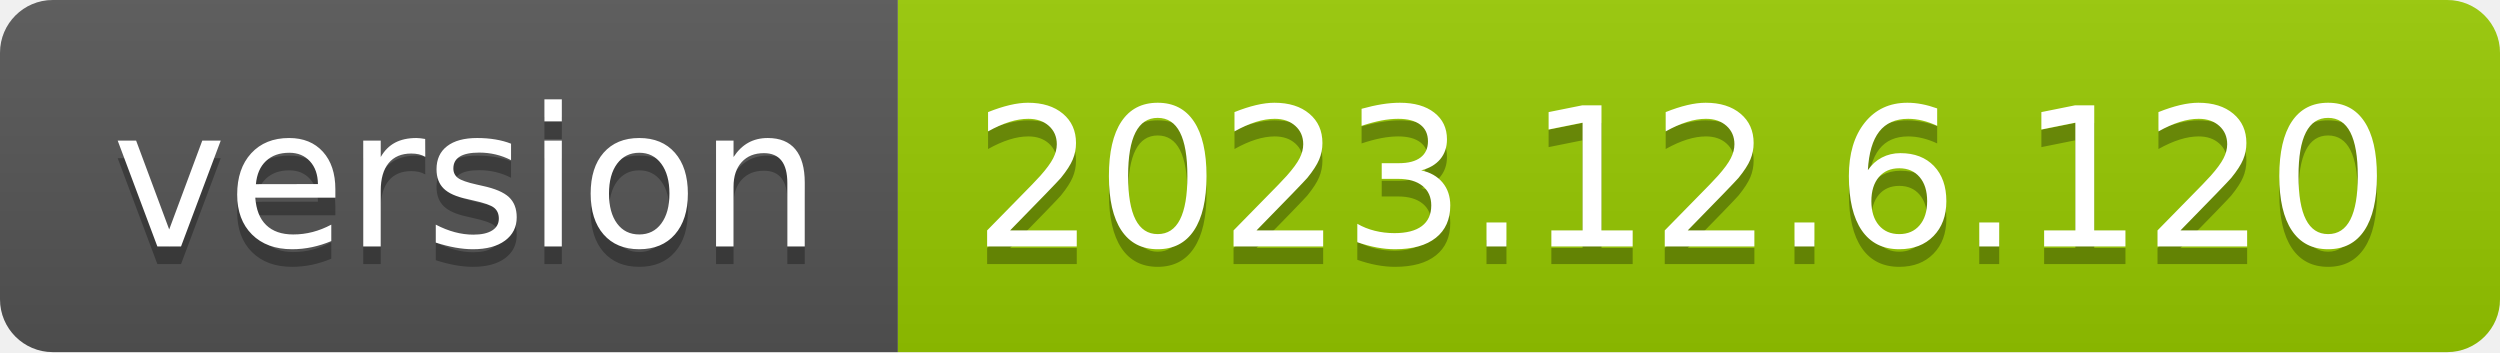
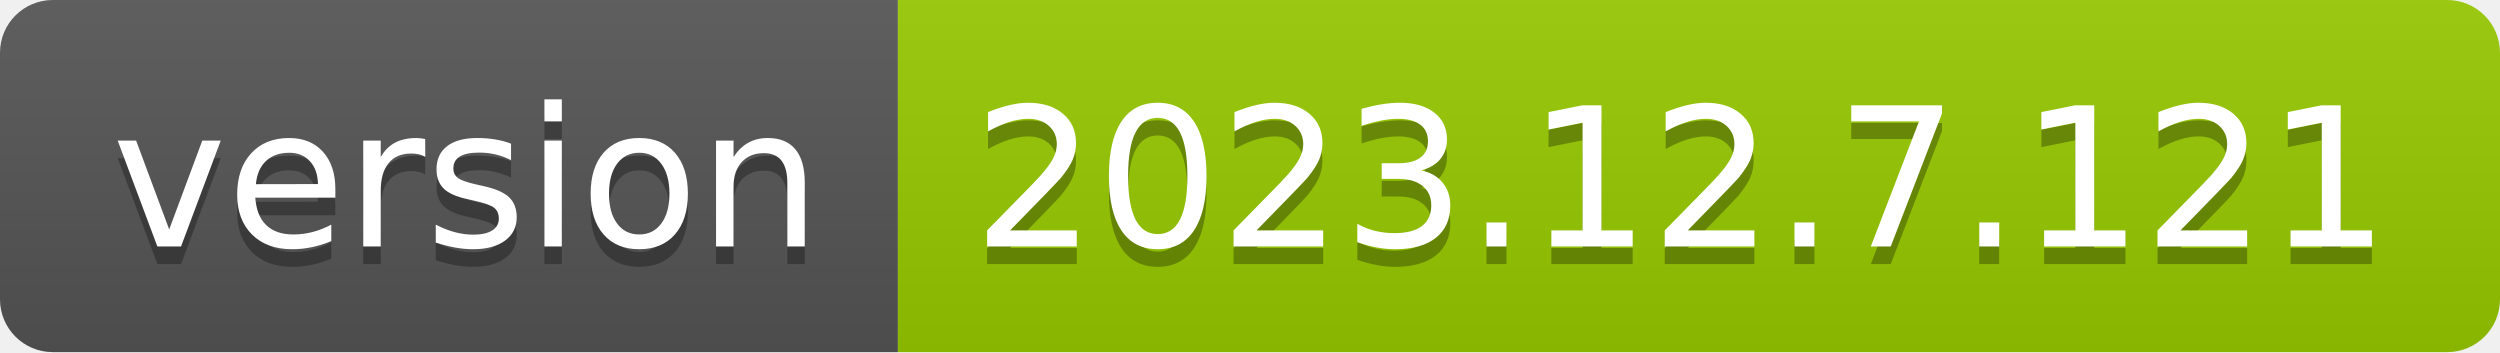
- <svg xmlns="http://www.w3.org/2000/svg" width="142" height="20" role="img" aria-label="version: 2023.12.6.120">
+ <svg xmlns="http://www.w3.org/2000/svg" width="142" height="20" role="img" aria-label="version: 2023.12.7.121">
  <linearGradient id="s" x2="0" y2="100%">
    <stop offset="0" stop-color="#bbb" stop-opacity=".1" />
    <stop offset="1" stop-opacity=".1" />
  </linearGradient>
  <clipPath id="r">
    <rect width="142" height="20" rx="3" fill="#fff" />
  </clipPath>
  <g clip-path="url(#r)">
    <rect width="51" height="20" fill="#555" />
    <rect x="51" width="91" height="20" fill="#97ca00" />
    <rect width="142" height="20" fill="url(#s)" />
  </g>
  <g fill="#fff" text-anchor="middle" font-family="Verdana,Geneva,DejaVu Sans,sans-serif" text-rendering="geometricPrecision" font-size="110">
    <text aria-hidden="true" x="265" y="150" fill="#010101" fill-opacity=".3" transform="scale(.1)" textLength="410">version</text>
    <text x="265" y="140" transform="scale(.1)" fill="#fff" textLength="410">version</text>
-     <text aria-hidden="true" x="955" y="150" fill="#010101" fill-opacity=".3" transform="scale(.1)" textLength="810">2023.12.6.120</text>
-     <text x="955" y="140" transform="scale(.1)" fill="#fff" textLength="810">2023.12.6.120</text>
+     <text aria-hidden="true" x="955" y="150" fill="#010101" fill-opacity=".3" transform="scale(.1)" textLength="810">2023.12.7.121</text>
+     <text x="955" y="140" transform="scale(.1)" fill="#fff" textLength="810">2023.12.7.121</text>
  </g>
</svg>
